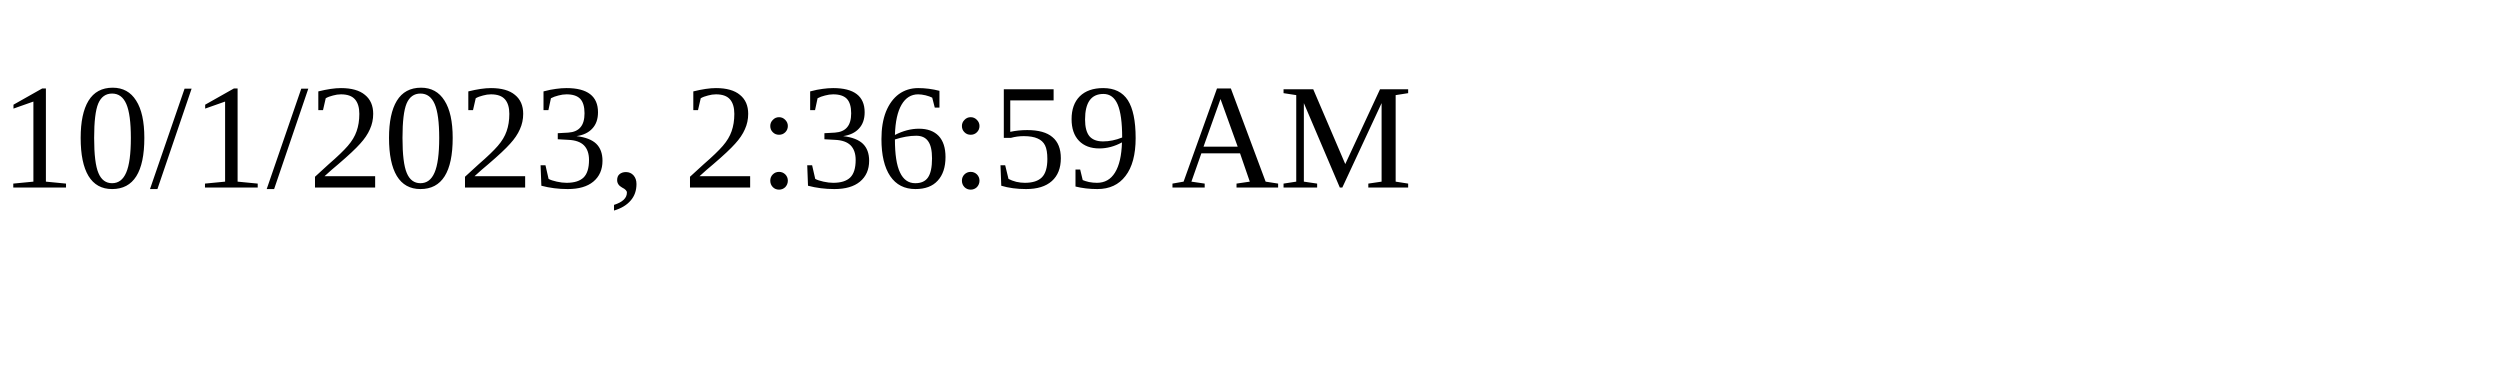
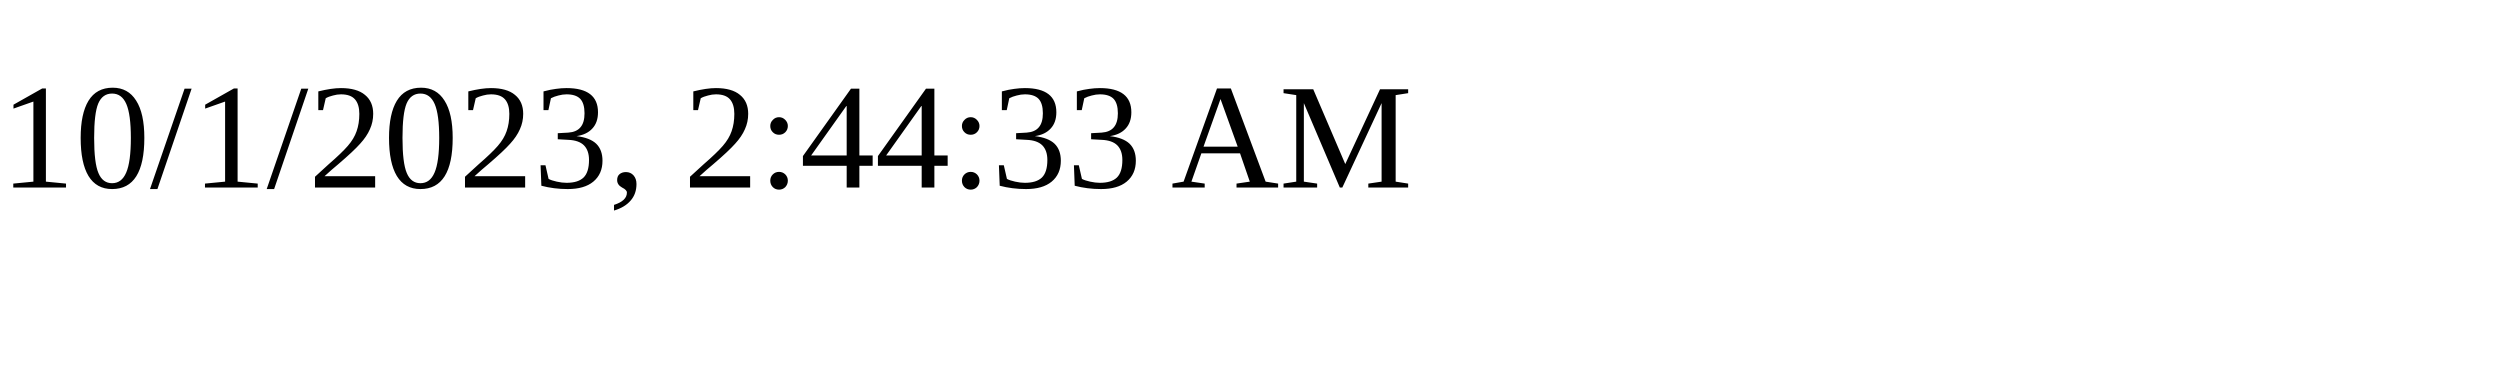
<svg xmlns="http://www.w3.org/2000/svg" height="30" width="200">
-   <text x="0" y="15">10/1/2023, 2:36:59 AM</text>
+   <text x="0" y="15">10/1/2023, 2:44:33 AM</text>
</svg>
